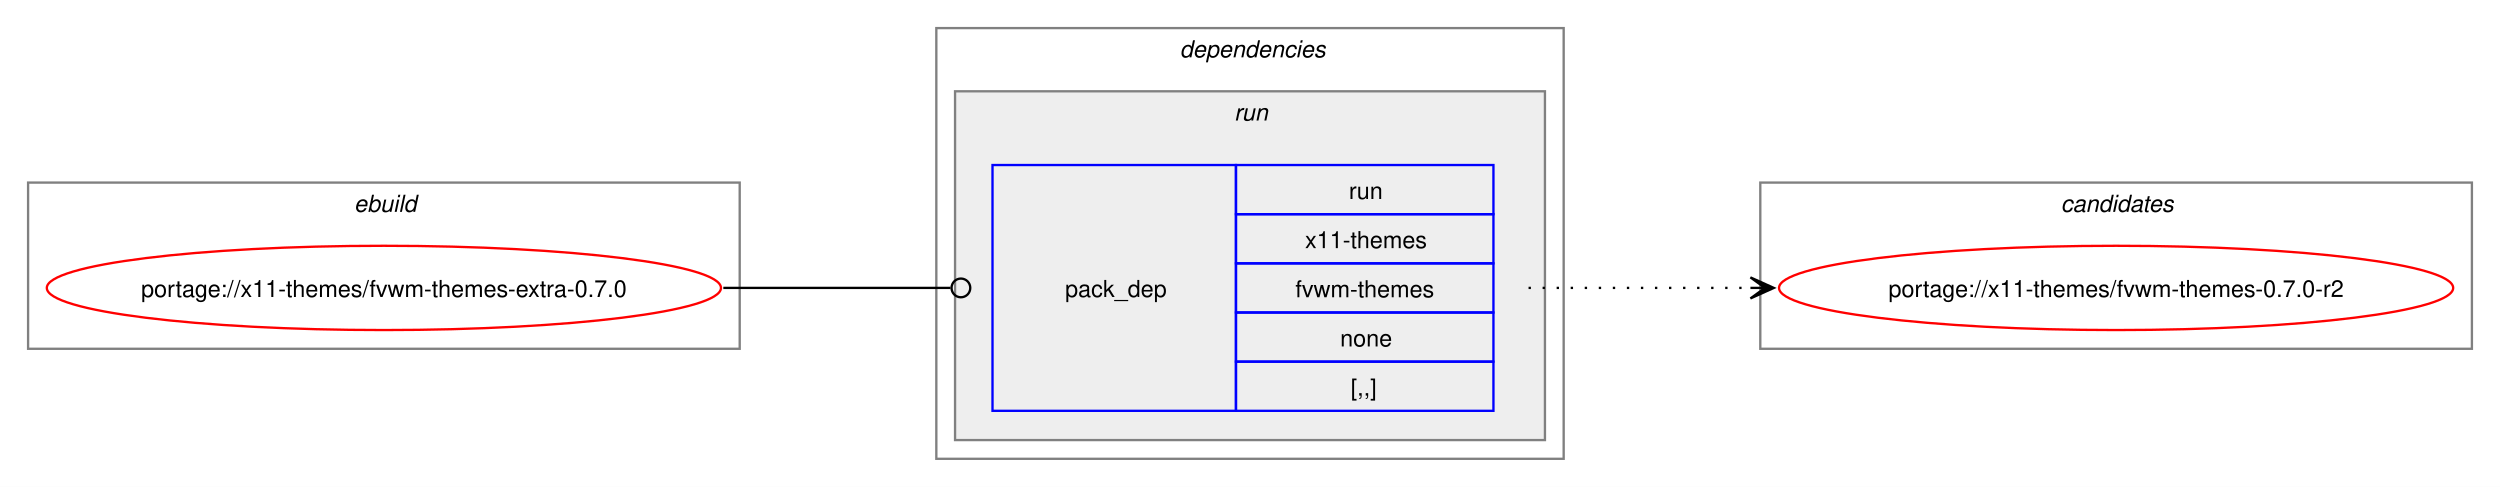
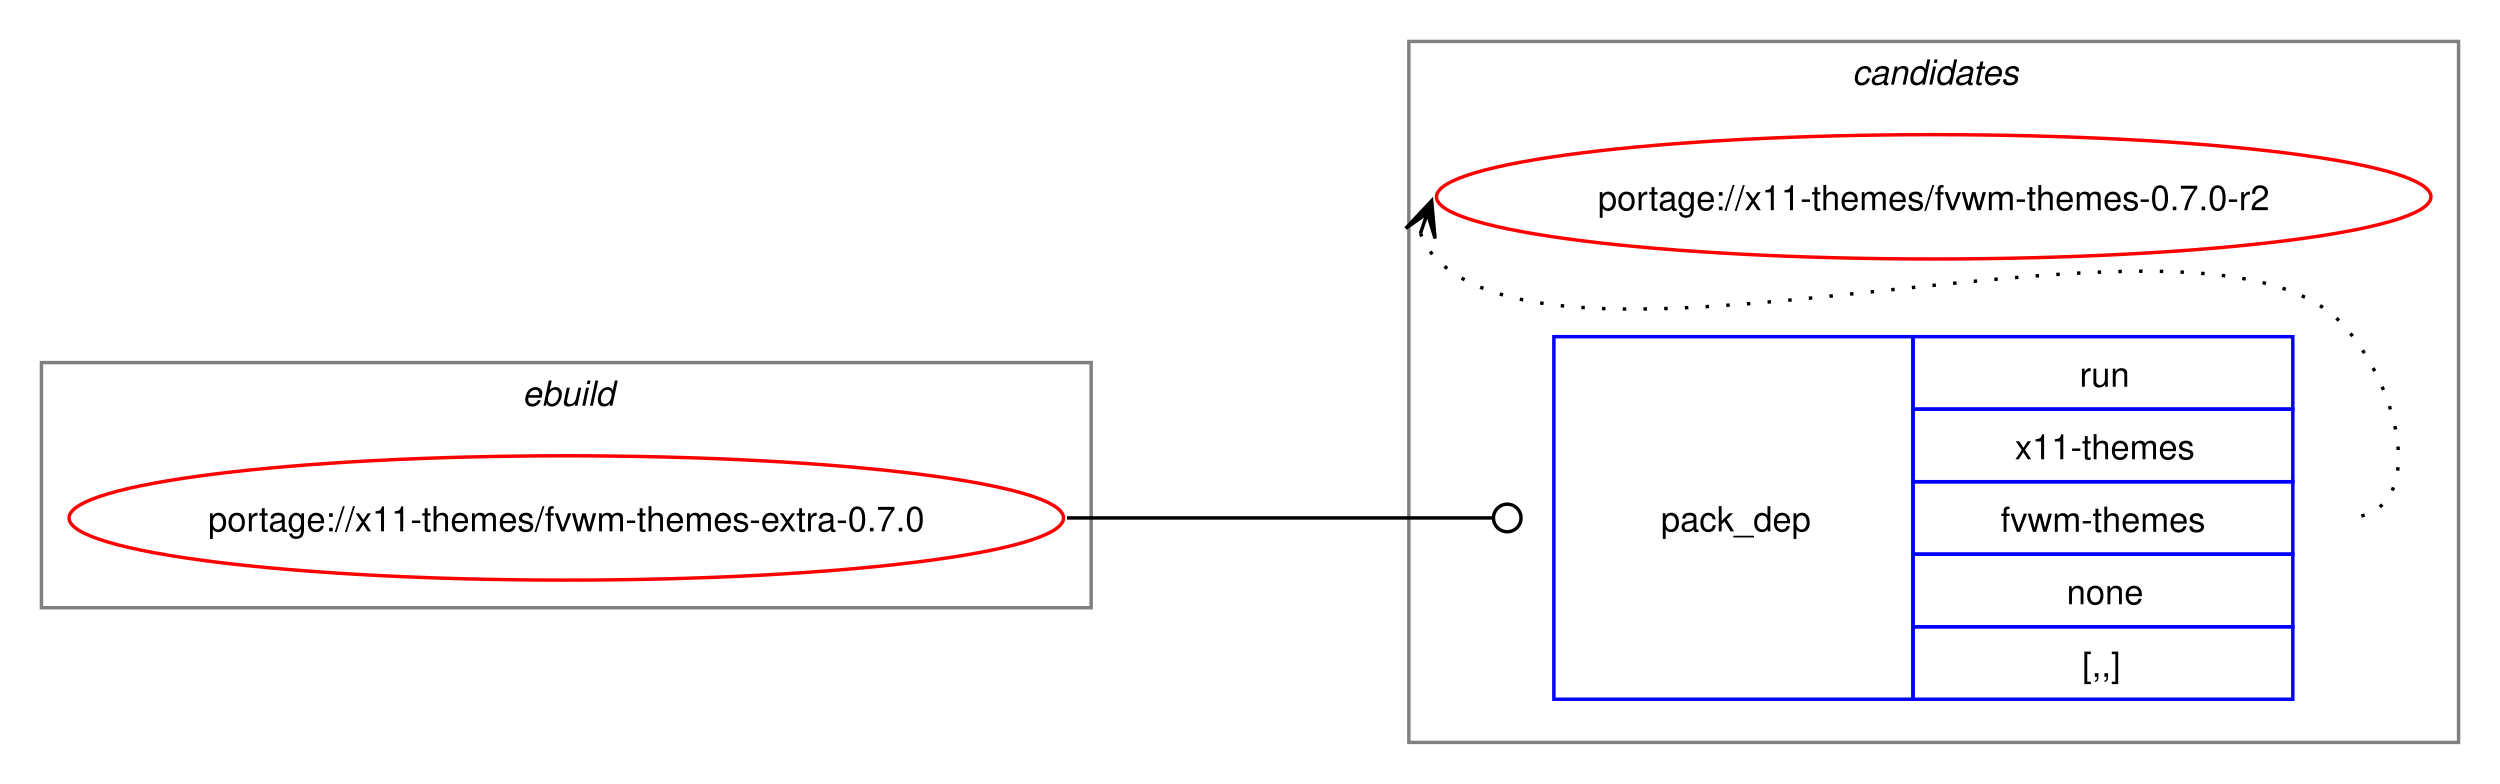
- <svg xmlns="http://www.w3.org/2000/svg" xmlns:xlink="http://www.w3.org/1999/xlink" width="1068pt" height="208pt" viewBox="0.00 0.00 1068.00 208.00">
-   <g id="graph0" class="graph" transform="scale(1 1) rotate(0) translate(4 204)">
-     <polygon fill="white" stroke="none" points="-4,4 -4,-204 1064,-204 1064,4 -4,4" />
+ <svg xmlns="http://www.w3.org/2000/svg" xmlns:xlink="http://www.w3.org/1999/xlink" width="724pt" height="227pt" viewBox="0.00 0.00 724.00 227.00">
+   <g id="graph0" class="graph" transform="scale(1 1) rotate(0) translate(4 223)">
+     <polygon fill="white" stroke="none" points="-4,4 -4,-223 720,-223 720,4 -4,4" />
    <g id="clust1" class="cluster">
-       <polygon fill="none" stroke="gray" points="8,-55 8,-126 312,-126 312,-55 8,-55" />
-       <text text-anchor="start" x="147.25" y="-113.5" font-family="Helvetica,sans-Serif" font-style="italic" font-size="10.00">ebuild</text>
-     </g>
-     <g id="clust2" class="cluster">
-       <polygon fill="none" stroke="gray" points="396,-8 396,-192 664,-192 664,-8 396,-8" />
-       <text text-anchor="start" x="500" y="-179.5" font-family="Helvetica,sans-Serif" font-style="italic" font-size="10.00">dependencies</text>
-     </g>
-     <g id="clust5" class="cluster">
-       <polygon fill="#eeeeee" stroke="gray" points="404,-16 404,-165 656,-165 656,-16 404,-16" />
-       <text text-anchor="start" x="523.25" y="-152.5" font-family="Helvetica,sans-Serif" font-style="italic" font-size="10.00">run</text>
+       <polygon fill="none" stroke="gray" points="8,-47 8,-118 312,-118 312,-47 8,-47" />
+       <text text-anchor="start" x="147.25" y="-105.5" font-family="Helvetica,sans-Serif" font-style="italic" font-size="10.00">ebuild</text>
    </g>
    <g id="clust7" class="cluster">
-       <polygon fill="none" stroke="gray" points="748,-55 748,-126 1052,-126 1052,-55 748,-55" />
-       <text text-anchor="start" x="876.38" y="-113.5" font-family="Helvetica,sans-Serif" font-style="italic" font-size="10.00">candidates</text>
+       <polygon fill="none" stroke="gray" points="404,-8 404,-211 708,-211 708,-8 404,-8" />
+       <text text-anchor="start" x="532.38" y="-198.5" font-family="Helvetica,sans-Serif" font-style="italic" font-size="10.00">candidates</text>
    </g>
    <g id="node1" class="node">
      <g id="a_node1">
        <a xlink:href="../x11-themes/fvwm-themes-extra-0.7.0.svg" xlink:title="portage://x11-themes/fvwm-themes-extra-0.7.0">
-           <ellipse fill="none" stroke="red" cx="160" cy="-81" rx="144" ry="18" />
-           <text text-anchor="middle" x="160" y="-77.12" font-family="Helvetica,sans-Serif" font-size="10.00">portage://x11-themes/fvwm-themes-extra-0.7.0</text>
+           <ellipse fill="none" stroke="red" cx="160" cy="-73" rx="144" ry="18" />
+           <text text-anchor="middle" x="160" y="-69.12" font-family="Helvetica,sans-Serif" font-size="10.00">portage://x11-themes/fvwm-themes-extra-0.7.0</text>
        </a>
      </g>
    </g>
    <g id="node2" class="node">
-       <polygon fill="none" stroke="blue" points="420,-28.5 420,-133.5 524,-133.5 524,-28.5 420,-28.5" />
-       <text text-anchor="start" x="451" y="-77.12" font-family="Helvetica,sans-Serif" font-size="10.00">pack_dep</text>
-       <polygon fill="none" stroke="blue" points="524,-112.5 524,-133.5 634,-133.5 634,-112.5 524,-112.5" />
-       <text text-anchor="start" x="572.25" y="-119" font-family="Helvetica,sans-Serif" font-size="10.00">run</text>
-       <polygon fill="none" stroke="blue" points="524,-91.5 524,-112.5 634,-112.5 634,-91.5 524,-91.5" />
-       <text text-anchor="start" x="553.5" y="-98" font-family="Helvetica,sans-Serif" font-size="10.00">x11-themes</text>
-       <polygon fill="none" stroke="blue" points="524,-70.5 524,-91.5 634,-91.5 634,-70.5 524,-70.5" />
-       <text text-anchor="start" x="549.38" y="-77" font-family="Helvetica,sans-Serif" font-size="10.00">fvwm-themes</text>
-       <polygon fill="none" stroke="blue" points="524,-49.5 524,-70.5 634,-70.5 634,-49.5 524,-49.5" />
-       <text text-anchor="start" x="568.5" y="-56" font-family="Helvetica,sans-Serif" font-size="10.00">none</text>
-       <polygon fill="none" stroke="blue" points="524,-28.5 524,-49.5 634,-49.5 634,-28.5 524,-28.5" />
-       <text text-anchor="start" x="573" y="-35" font-family="Helvetica,sans-Serif" font-size="10.00">[,,]</text>
+       <polygon fill="none" stroke="blue" points="446,-20.5 446,-125.5 550,-125.5 550,-20.5 446,-20.5" />
+       <text text-anchor="start" x="477" y="-69.12" font-family="Helvetica,sans-Serif" font-size="10.00">pack_dep</text>
+       <polygon fill="none" stroke="blue" points="550,-104.5 550,-125.5 660,-125.5 660,-104.5 550,-104.5" />
+       <text text-anchor="start" x="598.25" y="-111" font-family="Helvetica,sans-Serif" font-size="10.00">run</text>
+       <polygon fill="none" stroke="blue" points="550,-83.5 550,-104.5 660,-104.5 660,-83.5 550,-83.5" />
+       <text text-anchor="start" x="579.5" y="-90" font-family="Helvetica,sans-Serif" font-size="10.00">x11-themes</text>
+       <polygon fill="none" stroke="blue" points="550,-62.5 550,-83.5 660,-83.5 660,-62.5 550,-62.5" />
+       <text text-anchor="start" x="575.38" y="-69" font-family="Helvetica,sans-Serif" font-size="10.00">fvwm-themes</text>
+       <polygon fill="none" stroke="blue" points="550,-41.5 550,-62.5 660,-62.5 660,-41.5 550,-41.5" />
+       <text text-anchor="start" x="594.5" y="-48" font-family="Helvetica,sans-Serif" font-size="10.00">none</text>
+       <polygon fill="none" stroke="blue" points="550,-20.5 550,-41.5 660,-41.5 660,-20.5 550,-20.5" />
+       <text text-anchor="start" x="599" y="-27" font-family="Helvetica,sans-Serif" font-size="10.00">[,,]</text>
    </g>
    <g id="edge1" class="edge">
-       <path fill="none" stroke="black" d="M305,-81C348.98,-81 362.17,-81 402.06,-81" />
-       <ellipse fill="none" stroke="black" cx="406.5" cy="-81" rx="4" ry="4" />
+       <path fill="none" stroke="black" d="M305,-73C360.57,-73 376.66,-73 428.07,-73" />
+       <ellipse fill="none" stroke="black" cx="432.5" cy="-73" rx="4" ry="4" />
    </g>
    <g id="node3" class="node">
      <g id="a_node3">
        <a xlink:href="../x11-themes/fvwm-themes-0.7.0-r2.svg" xlink:title="portage://x11-themes/fvwm-themes-0.7.0-r2">
-           <ellipse fill="none" stroke="red" cx="900" cy="-81" rx="144" ry="18" />
-           <text text-anchor="middle" x="900" y="-77.12" font-family="Helvetica,sans-Serif" font-size="10.00">portage://x11-themes/fvwm-themes-0.7.0-r2</text>
+           <ellipse fill="none" stroke="red" cx="556" cy="-166" rx="144" ry="18" />
+           <text text-anchor="middle" x="556" y="-162.12" font-family="Helvetica,sans-Serif" font-size="10.00">portage://x11-themes/fvwm-themes-0.7.0-r2</text>
        </a>
      </g>
    </g>
    <g id="edge2" class="edge">
-       <path fill="none" stroke="black" stroke-dasharray="1,5" d="M649,-81C692.25,-81 705.72,-81 744.08,-81" />
-       <polygon fill="black" stroke="black" points="753.78,-81 743.78,-85.5 750,-81 743.78,-81 743.78,-81 743.78,-81 750,-81 743.78,-76.5 753.78,-81" />
+       <path fill="none" stroke="black" stroke-dasharray="1,5" d="M407.37,-155.45C408.4,-152.7 410.07,-149.96 412,-148 452.96,-106.42 633.83,-171.85 674,-129.5 691.28,-111.28 700.12,-73 675,-73" />
+       <polygon fill="black" stroke="black" points="410.6,-164.85 403.09,-156.86 409.37,-161.27 407.34,-155.39 407.34,-155.39 407.34,-155.39 409.37,-161.27 411.6,-153.93 410.6,-164.85" />
    </g>
  </g>
</svg>
